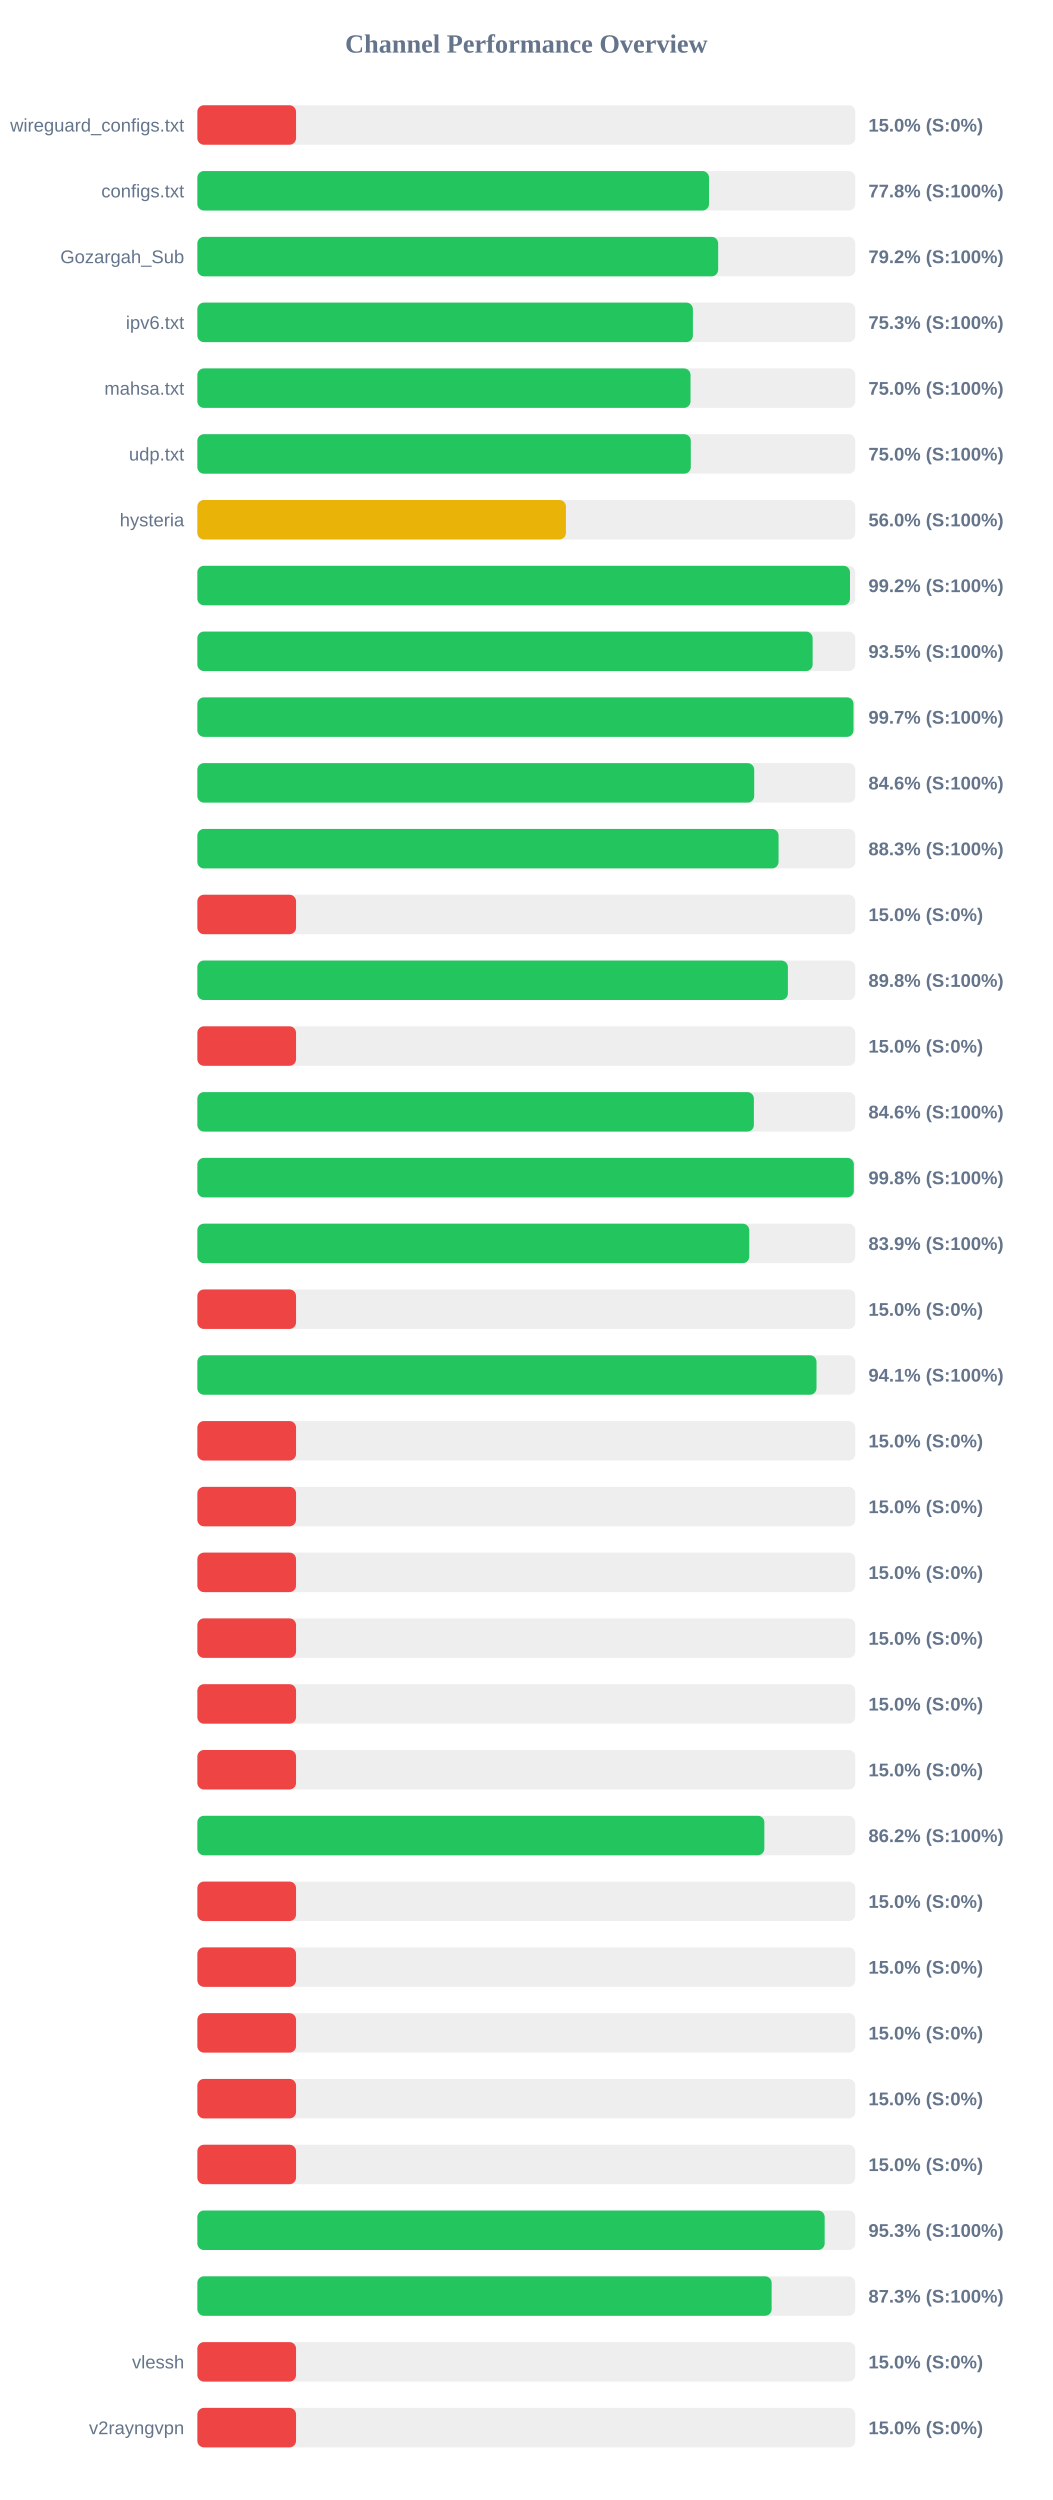
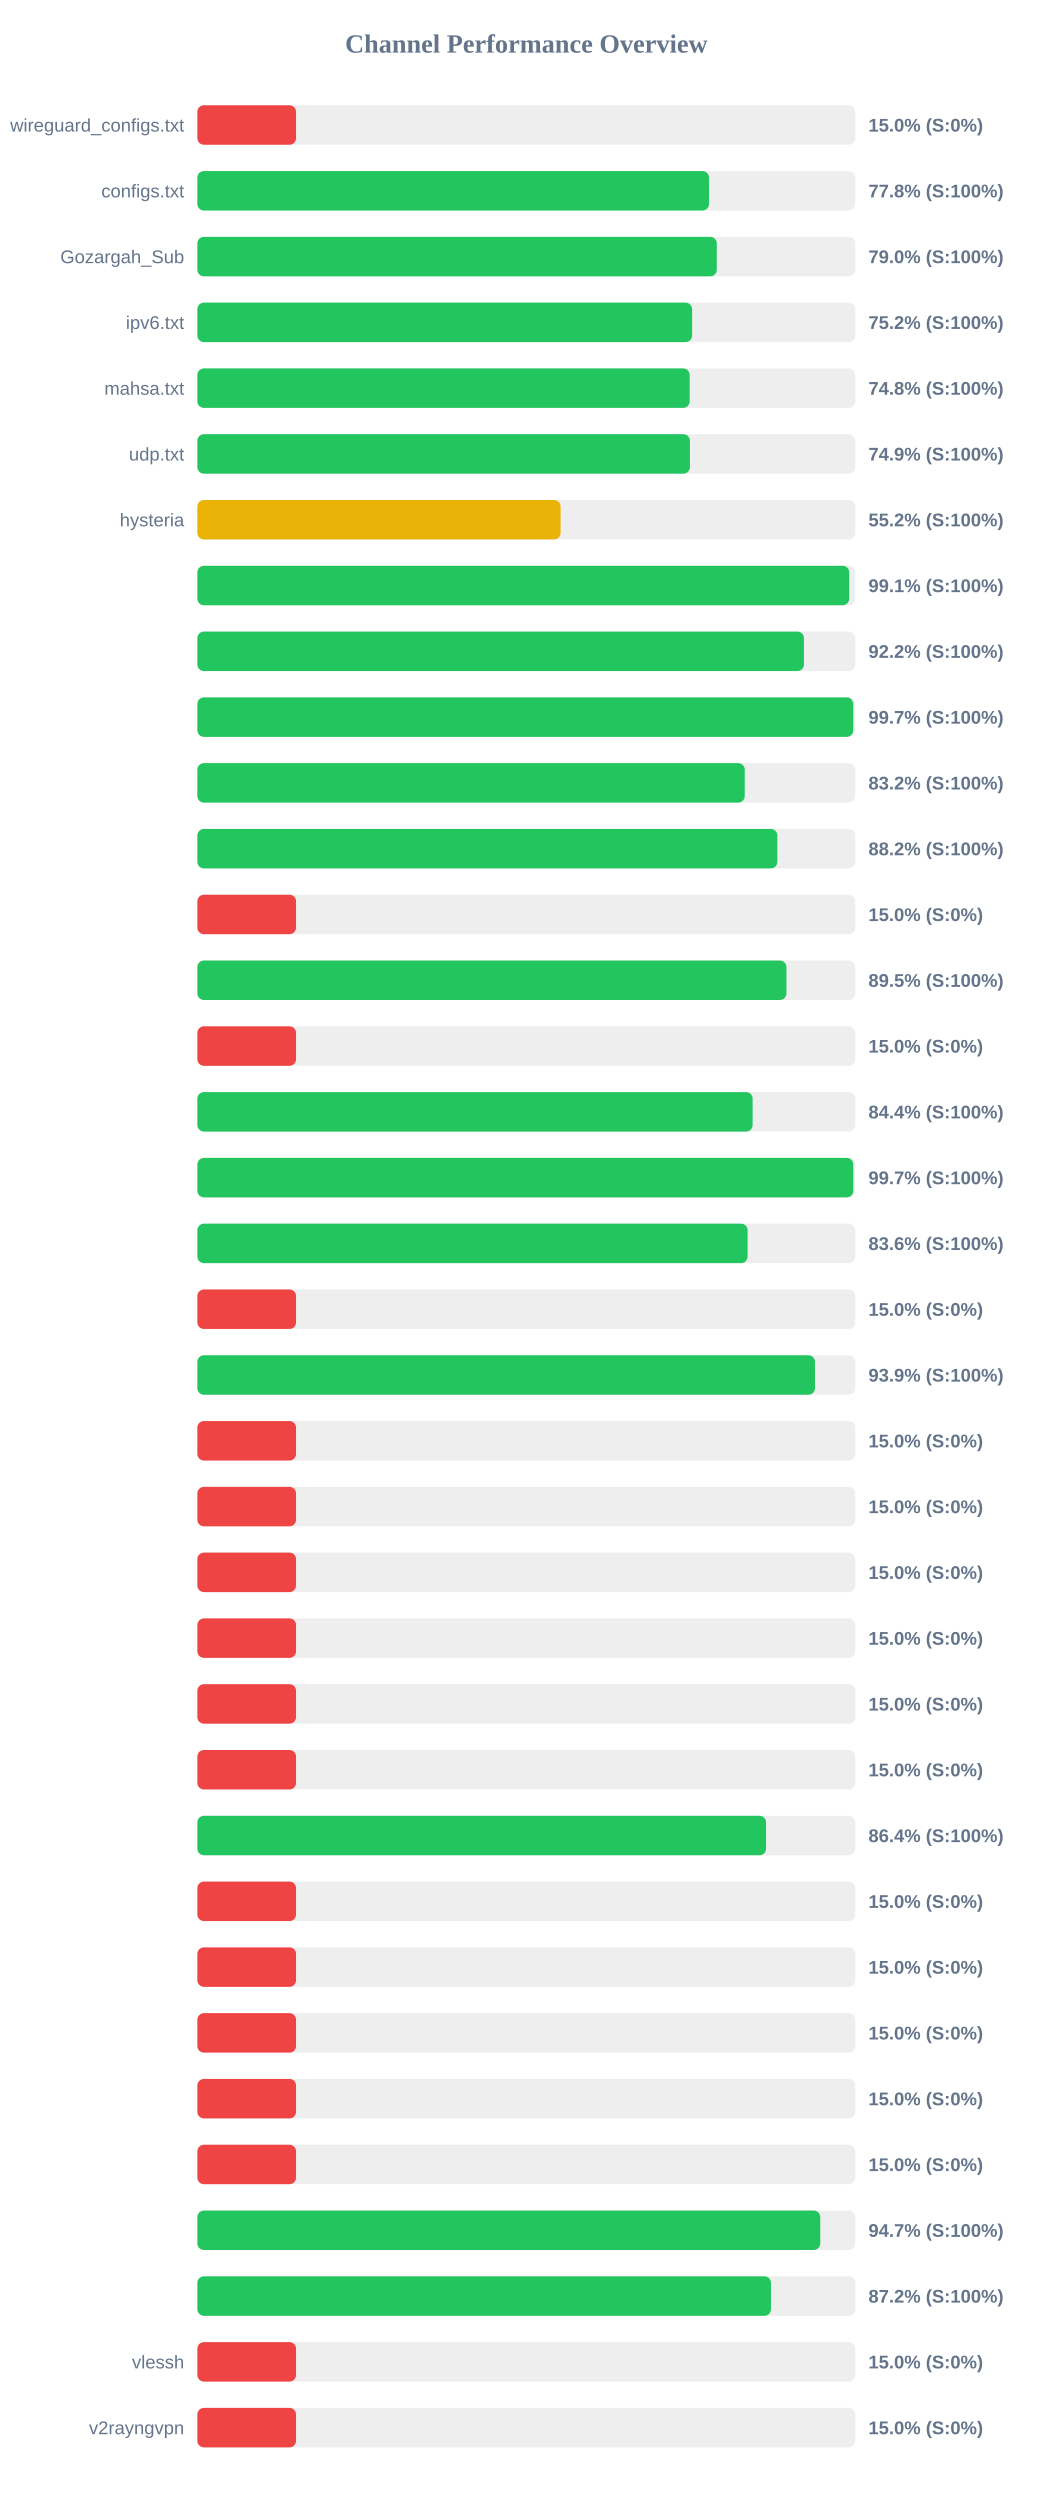
<svg xmlns="http://www.w3.org/2000/svg" width="800" height="1900" version="1.1">
  <style>
        .row { font: 14px Arial; fill: #64748b; }
        .score { font: bold 14px Arial; fill: #64748b; }
    </style>
  <text x="400" y="40" text-anchor="middle" font-size="20px" font-weight="bold" fill="#64748b">Channel Performance Overview</text>
  <rect x="150" y="80" width="500" height="30" fill="#eee" rx="5" />
  <rect x="150" y="80" width="75.0" height="30" fill="#ef4444" rx="5" />
  <text x="140" y="100" text-anchor="end" class="row">wireguard_configs.txt</text>
  <text x="660" y="100" text-anchor="start" class="score">15.0% (S:0%)</text>
  <rect x="150" y="130" width="500" height="30" fill="#eee" rx="5" />
  <rect x="150" y="130" width="388.85" height="30" fill="#22c55e" rx="5" />
  <text x="140" y="150" text-anchor="end" class="row">configs.txt</text>
  <text x="660" y="150" text-anchor="start" class="score">77.8% (S:100%)</text>
  <rect x="150" y="180" width="500" height="30" fill="#eee" rx="5" />
-   <rect x="150" y="180" width="395.8" height="30" fill="#22c55e" rx="5" />
+   <rect x="150" y="180" width="394.75" height="30" fill="#22c55e" rx="5" />
  <text x="140" y="200" text-anchor="end" class="row">Gozargah_Sub</text>
-   <text x="660" y="200" text-anchor="start" class="score">79.2% (S:100%)</text>
+   <text x="660" y="200" text-anchor="start" class="score">79.0% (S:100%)</text>
  <rect x="150" y="230" width="500" height="30" fill="#eee" rx="5" />
-   <rect x="150" y="230" width="376.6" height="30" fill="#22c55e" rx="5" />
+   <rect x="150" y="230" width="376.0" height="30" fill="#22c55e" rx="5" />
  <text x="140" y="250" text-anchor="end" class="row">ipv6.txt</text>
-   <text x="660" y="250" text-anchor="start" class="score">75.3% (S:100%)</text>
+   <text x="660" y="250" text-anchor="start" class="score">75.2% (S:100%)</text>
  <rect x="150" y="280" width="500" height="30" fill="#eee" rx="5" />
-   <rect x="150" y="280" width="374.8" height="30" fill="#22c55e" rx="5" />
+   <rect x="150" y="280" width="374.15" height="30" fill="#22c55e" rx="5" />
  <text x="140" y="300" text-anchor="end" class="row">mahsa.txt</text>
-   <text x="660" y="300" text-anchor="start" class="score">75.0% (S:100%)</text>
+   <text x="660" y="300" text-anchor="start" class="score">74.8% (S:100%)</text>
  <rect x="150" y="330" width="500" height="30" fill="#eee" rx="5" />
-   <rect x="150" y="330" width="375.0" height="30" fill="#22c55e" rx="5" />
+   <rect x="150" y="330" width="374.35" height="30" fill="#22c55e" rx="5" />
  <text x="140" y="350" text-anchor="end" class="row">udp.txt</text>
-   <text x="660" y="350" text-anchor="start" class="score">75.0% (S:100%)</text>
+   <text x="660" y="350" text-anchor="start" class="score">74.9% (S:100%)</text>
  <rect x="150" y="380" width="500" height="30" fill="#eee" rx="5" />
-   <rect x="150" y="380" width="280.1" height="30" fill="#eab308" rx="5" />
+   <rect x="150" y="380" width="276.05" height="30" fill="#eab308" rx="5" />
  <text x="140" y="400" text-anchor="end" class="row">hysteria</text>
-   <text x="660" y="400" text-anchor="start" class="score">56.0% (S:100%)</text>
+   <text x="660" y="400" text-anchor="start" class="score">55.2% (S:100%)</text>
  <rect x="150" y="430" width="500" height="30" fill="#eee" rx="5" />
-   <rect x="150" y="430" width="496.0" height="30" fill="#22c55e" rx="5" />
+   <rect x="150" y="430" width="495.4" height="30" fill="#22c55e" rx="5" />
  <text x="140" y="450" text-anchor="end" class="row" />
-   <text x="660" y="450" text-anchor="start" class="score">99.2% (S:100%)</text>
+   <text x="660" y="450" text-anchor="start" class="score">99.1% (S:100%)</text>
  <rect x="150" y="480" width="500" height="30" fill="#eee" rx="5" />
-   <rect x="150" y="480" width="467.6" height="30" fill="#22c55e" rx="5" />
+   <rect x="150" y="480" width="461.0" height="30" fill="#22c55e" rx="5" />
  <text x="140" y="500" text-anchor="end" class="row" />
-   <text x="660" y="500" text-anchor="start" class="score">93.5% (S:100%)</text>
+   <text x="660" y="500" text-anchor="start" class="score">92.2% (S:100%)</text>
  <rect x="150" y="530" width="500" height="30" fill="#eee" rx="5" />
-   <rect x="150" y="530" width="498.65" height="30" fill="#22c55e" rx="5" />
+   <rect x="150" y="530" width="498.45" height="30" fill="#22c55e" rx="5" />
  <text x="140" y="550" text-anchor="end" class="row" />
  <text x="660" y="550" text-anchor="start" class="score">99.7% (S:100%)</text>
  <rect x="150" y="580" width="500" height="30" fill="#eee" rx="5" />
-   <rect x="150" y="580" width="423.2" height="30" fill="#22c55e" rx="5" />
+   <rect x="150" y="580" width="416.0" height="30" fill="#22c55e" rx="5" />
  <text x="140" y="600" text-anchor="end" class="row" />
-   <text x="660" y="600" text-anchor="start" class="score">84.6% (S:100%)</text>
+   <text x="660" y="600" text-anchor="start" class="score">83.2% (S:100%)</text>
  <rect x="150" y="630" width="500" height="30" fill="#eee" rx="5" />
-   <rect x="150" y="630" width="441.7" height="30" fill="#22c55e" rx="5" />
+   <rect x="150" y="630" width="440.8" height="30" fill="#22c55e" rx="5" />
  <text x="140" y="650" text-anchor="end" class="row" />
-   <text x="660" y="650" text-anchor="start" class="score">88.3% (S:100%)</text>
+   <text x="660" y="650" text-anchor="start" class="score">88.2% (S:100%)</text>
  <rect x="150" y="680" width="500" height="30" fill="#eee" rx="5" />
  <rect x="150" y="680" width="75.0" height="30" fill="#ef4444" rx="5" />
  <text x="140" y="700" text-anchor="end" class="row" />
  <text x="660" y="700" text-anchor="start" class="score">15.0% (S:0%)</text>
  <rect x="150" y="730" width="500" height="30" fill="#eee" rx="5" />
-   <rect x="150" y="730" width="448.8" height="30" fill="#22c55e" rx="5" />
+   <rect x="150" y="730" width="447.7" height="30" fill="#22c55e" rx="5" />
  <text x="140" y="750" text-anchor="end" class="row" />
-   <text x="660" y="750" text-anchor="start" class="score">89.8% (S:100%)</text>
+   <text x="660" y="750" text-anchor="start" class="score">89.5% (S:100%)</text>
  <rect x="150" y="780" width="500" height="30" fill="#eee" rx="5" />
  <rect x="150" y="780" width="75.0" height="30" fill="#ef4444" rx="5" />
  <text x="140" y="800" text-anchor="end" class="row" />
  <text x="660" y="800" text-anchor="start" class="score">15.0% (S:0%)</text>
  <rect x="150" y="830" width="500" height="30" fill="#eee" rx="5" />
-   <rect x="150" y="830" width="422.95" height="30" fill="#22c55e" rx="5" />
+   <rect x="150" y="830" width="422.0" height="30" fill="#22c55e" rx="5" />
  <text x="140" y="850" text-anchor="end" class="row" />
-   <text x="660" y="850" text-anchor="start" class="score">84.6% (S:100%)</text>
+   <text x="660" y="850" text-anchor="start" class="score">84.4% (S:100%)</text>
  <rect x="150" y="880" width="500" height="30" fill="#eee" rx="5" />
-   <rect x="150" y="880" width="498.9" height="30" fill="#22c55e" rx="5" />
+   <rect x="150" y="880" width="498.5" height="30" fill="#22c55e" rx="5" />
  <text x="140" y="900" text-anchor="end" class="row" />
-   <text x="660" y="900" text-anchor="start" class="score">99.8% (S:100%)</text>
+   <text x="660" y="900" text-anchor="start" class="score">99.7% (S:100%)</text>
  <rect x="150" y="930" width="500" height="30" fill="#eee" rx="5" />
-   <rect x="150" y="930" width="419.45" height="30" fill="#22c55e" rx="5" />
+   <rect x="150" y="930" width="418.2" height="30" fill="#22c55e" rx="5" />
  <text x="140" y="950" text-anchor="end" class="row" />
-   <text x="660" y="950" text-anchor="start" class="score">83.9% (S:100%)</text>
+   <text x="660" y="950" text-anchor="start" class="score">83.6% (S:100%)</text>
  <rect x="150" y="980" width="500" height="30" fill="#eee" rx="5" />
  <rect x="150" y="980" width="75.0" height="30" fill="#ef4444" rx="5" />
  <text x="140" y="1000" text-anchor="end" class="row" />
  <text x="660" y="1000" text-anchor="start" class="score">15.0% (S:0%)</text>
  <rect x="150" y="1030" width="500" height="30" fill="#eee" rx="5" />
-   <rect x="150" y="1030" width="470.55" height="30" fill="#22c55e" rx="5" />
+   <rect x="150" y="1030" width="469.4" height="30" fill="#22c55e" rx="5" />
  <text x="140" y="1050" text-anchor="end" class="row" />
-   <text x="660" y="1050" text-anchor="start" class="score">94.1% (S:100%)</text>
+   <text x="660" y="1050" text-anchor="start" class="score">93.9% (S:100%)</text>
  <rect x="150" y="1080" width="500" height="30" fill="#eee" rx="5" />
  <rect x="150" y="1080" width="75.0" height="30" fill="#ef4444" rx="5" />
  <text x="140" y="1100" text-anchor="end" class="row" />
  <text x="660" y="1100" text-anchor="start" class="score">15.0% (S:0%)</text>
  <rect x="150" y="1130" width="500" height="30" fill="#eee" rx="5" />
  <rect x="150" y="1130" width="75.0" height="30" fill="#ef4444" rx="5" />
  <text x="140" y="1150" text-anchor="end" class="row" />
  <text x="660" y="1150" text-anchor="start" class="score">15.0% (S:0%)</text>
  <rect x="150" y="1180" width="500" height="30" fill="#eee" rx="5" />
  <rect x="150" y="1180" width="75.0" height="30" fill="#ef4444" rx="5" />
  <text x="140" y="1200" text-anchor="end" class="row" />
  <text x="660" y="1200" text-anchor="start" class="score">15.0% (S:0%)</text>
  <rect x="150" y="1230" width="500" height="30" fill="#eee" rx="5" />
  <rect x="150" y="1230" width="75.0" height="30" fill="#ef4444" rx="5" />
  <text x="140" y="1250" text-anchor="end" class="row" />
  <text x="660" y="1250" text-anchor="start" class="score">15.0% (S:0%)</text>
  <rect x="150" y="1280" width="500" height="30" fill="#eee" rx="5" />
  <rect x="150" y="1280" width="75.0" height="30" fill="#ef4444" rx="5" />
  <text x="140" y="1300" text-anchor="end" class="row" />
  <text x="660" y="1300" text-anchor="start" class="score">15.0% (S:0%)</text>
  <rect x="150" y="1330" width="500" height="30" fill="#eee" rx="5" />
  <rect x="150" y="1330" width="75.0" height="30" fill="#ef4444" rx="5" />
  <text x="140" y="1350" text-anchor="end" class="row" />
  <text x="660" y="1350" text-anchor="start" class="score">15.0% (S:0%)</text>
  <rect x="150" y="1380" width="500" height="30" fill="#eee" rx="5" />
-   <rect x="150" y="1380" width="430.9" height="30" fill="#22c55e" rx="5" />
+   <rect x="150" y="1380" width="432.2" height="30" fill="#22c55e" rx="5" />
  <text x="140" y="1400" text-anchor="end" class="row" />
-   <text x="660" y="1400" text-anchor="start" class="score">86.2% (S:100%)</text>
+   <text x="660" y="1400" text-anchor="start" class="score">86.4% (S:100%)</text>
  <rect x="150" y="1430" width="500" height="30" fill="#eee" rx="5" />
  <rect x="150" y="1430" width="75.0" height="30" fill="#ef4444" rx="5" />
  <text x="140" y="1450" text-anchor="end" class="row" />
  <text x="660" y="1450" text-anchor="start" class="score">15.0% (S:0%)</text>
  <rect x="150" y="1480" width="500" height="30" fill="#eee" rx="5" />
  <rect x="150" y="1480" width="75.0" height="30" fill="#ef4444" rx="5" />
  <text x="140" y="1500" text-anchor="end" class="row" />
  <text x="660" y="1500" text-anchor="start" class="score">15.0% (S:0%)</text>
  <rect x="150" y="1530" width="500" height="30" fill="#eee" rx="5" />
  <rect x="150" y="1530" width="75.0" height="30" fill="#ef4444" rx="5" />
  <text x="140" y="1550" text-anchor="end" class="row" />
  <text x="660" y="1550" text-anchor="start" class="score">15.0% (S:0%)</text>
  <rect x="150" y="1580" width="500" height="30" fill="#eee" rx="5" />
  <rect x="150" y="1580" width="75.0" height="30" fill="#ef4444" rx="5" />
  <text x="140" y="1600" text-anchor="end" class="row" />
  <text x="660" y="1600" text-anchor="start" class="score">15.0% (S:0%)</text>
  <rect x="150" y="1630" width="500" height="30" fill="#eee" rx="5" />
  <rect x="150" y="1630" width="75.0" height="30" fill="#ef4444" rx="5" />
  <text x="140" y="1650" text-anchor="end" class="row" />
  <text x="660" y="1650" text-anchor="start" class="score">15.0% (S:0%)</text>
  <rect x="150" y="1680" width="500" height="30" fill="#eee" rx="5" />
-   <rect x="150" y="1680" width="476.75" height="30" fill="#22c55e" rx="5" />
+   <rect x="150" y="1680" width="473.4" height="30" fill="#22c55e" rx="5" />
  <text x="140" y="1700" text-anchor="end" class="row" />
-   <text x="660" y="1700" text-anchor="start" class="score">95.3% (S:100%)</text>
+   <text x="660" y="1700" text-anchor="start" class="score">94.7% (S:100%)</text>
  <rect x="150" y="1730" width="500" height="30" fill="#eee" rx="5" />
-   <rect x="150" y="1730" width="436.45" height="30" fill="#22c55e" rx="5" />
+   <rect x="150" y="1730" width="435.95" height="30" fill="#22c55e" rx="5" />
  <text x="140" y="1750" text-anchor="end" class="row" />
-   <text x="660" y="1750" text-anchor="start" class="score">87.3% (S:100%)</text>
+   <text x="660" y="1750" text-anchor="start" class="score">87.2% (S:100%)</text>
  <rect x="150" y="1780" width="500" height="30" fill="#eee" rx="5" />
  <rect x="150" y="1780" width="75.0" height="30" fill="#ef4444" rx="5" />
  <text x="140" y="1800" text-anchor="end" class="row">vlessh</text>
  <text x="660" y="1800" text-anchor="start" class="score">15.0% (S:0%)</text>
  <rect x="150" y="1830" width="500" height="30" fill="#eee" rx="5" />
  <rect x="150" y="1830" width="75.0" height="30" fill="#ef4444" rx="5" />
  <text x="140" y="1850" text-anchor="end" class="row">v2rayngvpn</text>
  <text x="660" y="1850" text-anchor="start" class="score">15.0% (S:0%)</text>
</svg>
